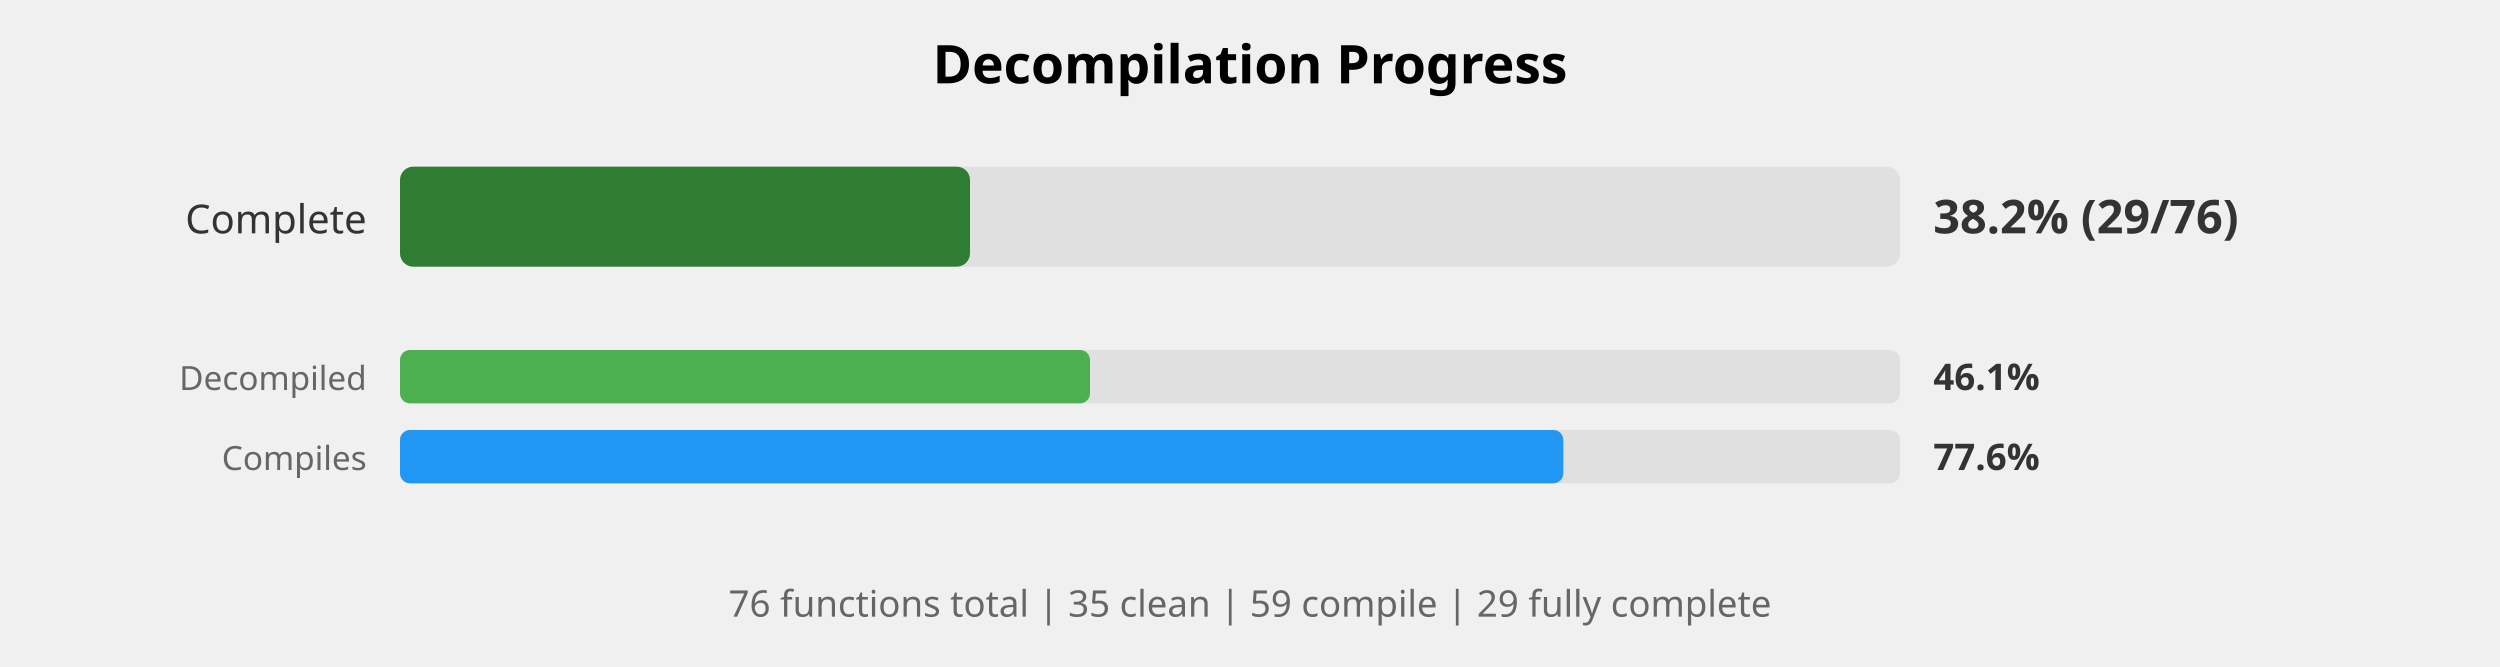
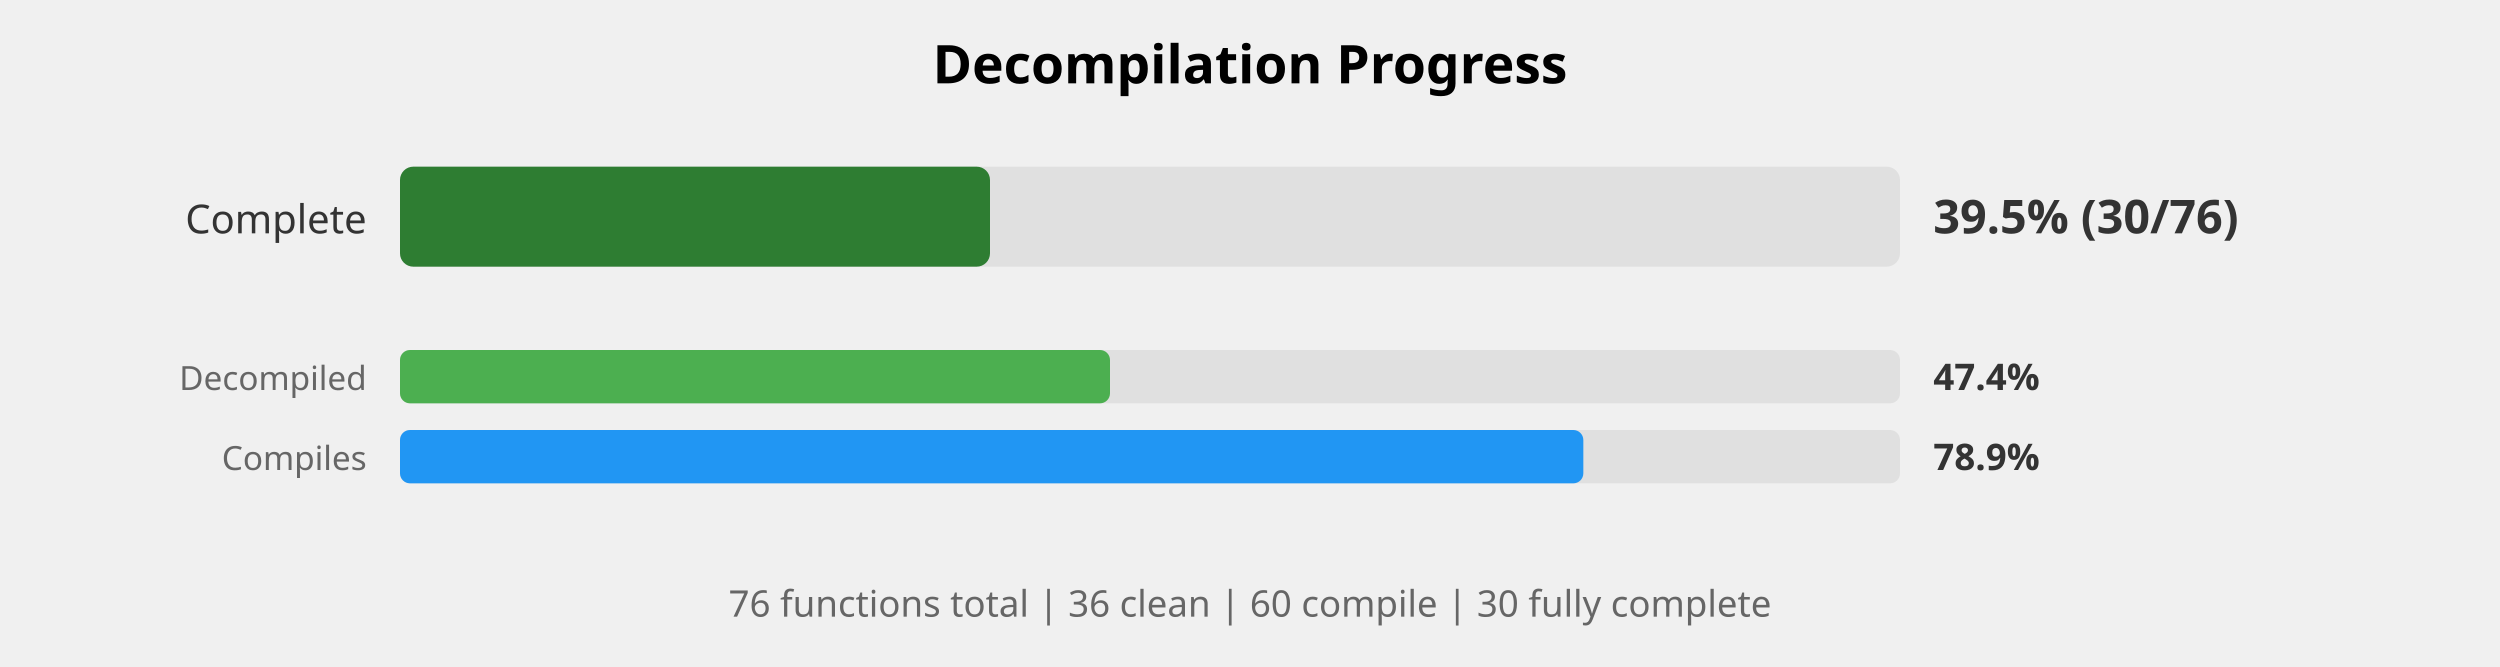
<svg xmlns="http://www.w3.org/2000/svg" width="750" height="200" viewBox="0 0 750 200">
  <style>
    .title { font: bold 16px sans-serif; }
    .label { font: 12px sans-serif; fill: #333; }
    .small-label { font: 10px sans-serif; fill: #666; }
    .percent { font: bold 14px sans-serif; fill: #333; }
    .small-percent { font: bold 11px sans-serif; fill: #333; }
    .summary { font: 11px sans-serif; fill: #666; }
  </style>
  <rect width="100%%" height="100%%" fill="white" />
  <text x="375" y="25" class="title" text-anchor="middle">Decompilation Progress</text>
  <text x="110" y="70" class="label" text-anchor="end">Complete</text>
  <rect x="120" y="50" width="450" height="30" fill="#E0E0E0" rx="4" />
-   <rect x="120" y="50" width="171" height="30" fill="#2E7D32" rx="4" />
-   <text x="580" y="70" class="percent">38.2% (29/76)</text>
+   <rect x="120" y="50" width="177" height="30" fill="#2E7D32" rx="4" />
+   <text x="580" y="70" class="percent">39.5% (30/76)</text>
  <text x="110" y="117" class="small-label" text-anchor="end">Decompiled</text>
  <rect x="120" y="105" width="450" height="16" fill="#E0E0E0" rx="3" />
-   <rect x="120" y="105" width="207" height="16" fill="#4CAF50" rx="3" />
-   <text x="580" y="117" class="small-percent">46.1%</text>
+   <rect x="120" y="105" width="213" height="16" fill="#4CAF50" rx="3" />
+   <text x="580" y="117" class="small-percent">47.4%</text>
  <text x="110" y="141" class="small-label" text-anchor="end">Compiles</text>
  <rect x="120" y="129" width="450" height="16" fill="#E0E0E0" rx="3" />
-   <rect x="120" y="129" width="349" height="16" fill="#2196F3" rx="3" />
-   <text x="580" y="141" class="small-percent">77.6%</text>
+   <rect x="120" y="129" width="355" height="16" fill="#2196F3" rx="3" />
+   <text x="580" y="141" class="small-percent">78.9%</text>
  <text x="375" y="185" class="summary" text-anchor="middle">
-     76 functions total | 35 clean | 59 compile | 29 fully complete
+     76 functions total | 36 clean | 60 compile | 30 fully complete
  </text>
</svg>
